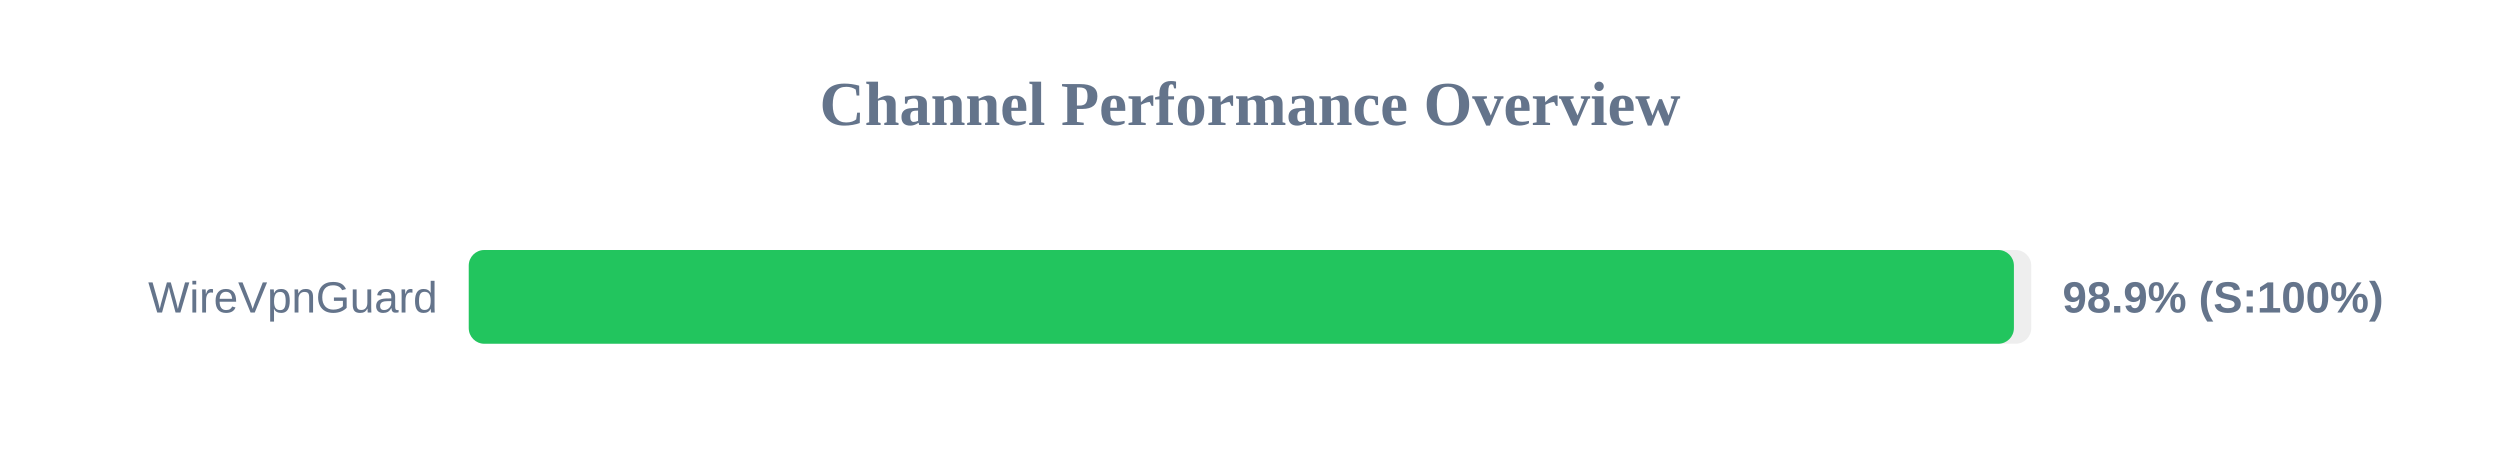
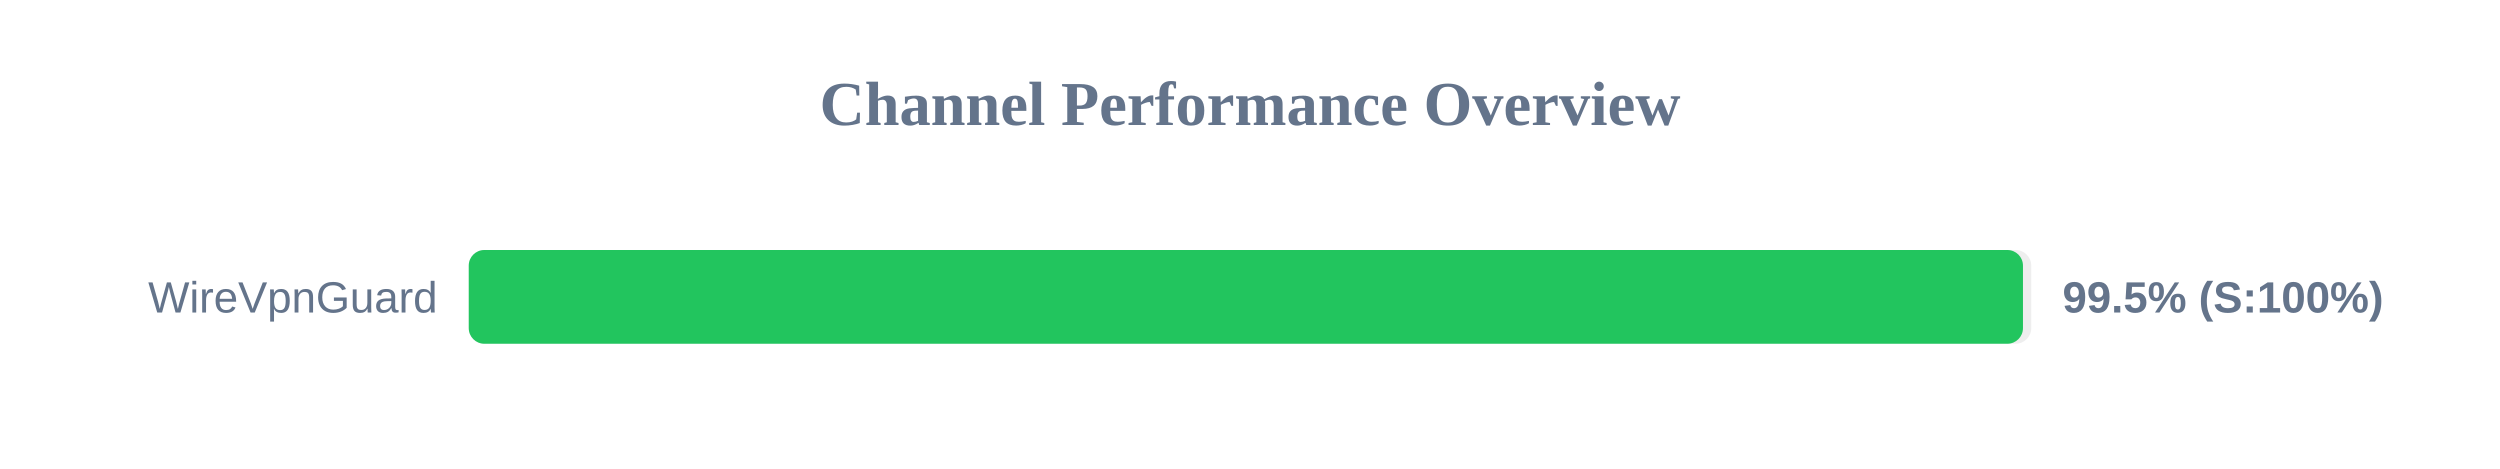
<svg xmlns="http://www.w3.org/2000/svg" width="800" height="150" version="1.1">
  <style>
        .row { font: 14px Arial; fill: #64748b; }
        .score { font: bold 14px Arial; fill: #64748b; }
    </style>
  <text x="400" y="40" text-anchor="middle" font-size="20px" font-weight="bold" fill="#64748b">Channel Performance Overview</text>
  <rect x="150" y="80" width="500" height="30" fill="#eee" rx="5" />
-   <rect x="150" y="80" width="494.45" height="30" fill="#22c55e" rx="5" />
+   <rect x="150" y="80" width="497.35" height="30" fill="#22c55e" rx="5" />
  <text x="140" y="100" text-anchor="end" class="row">WireVpnGuard</text>
-   <text x="660" y="100" text-anchor="start" class="score">98.9% (S:100%)</text>
+   <text x="660" y="100" text-anchor="start" class="score">99.5% (S:100%)</text>
</svg>
